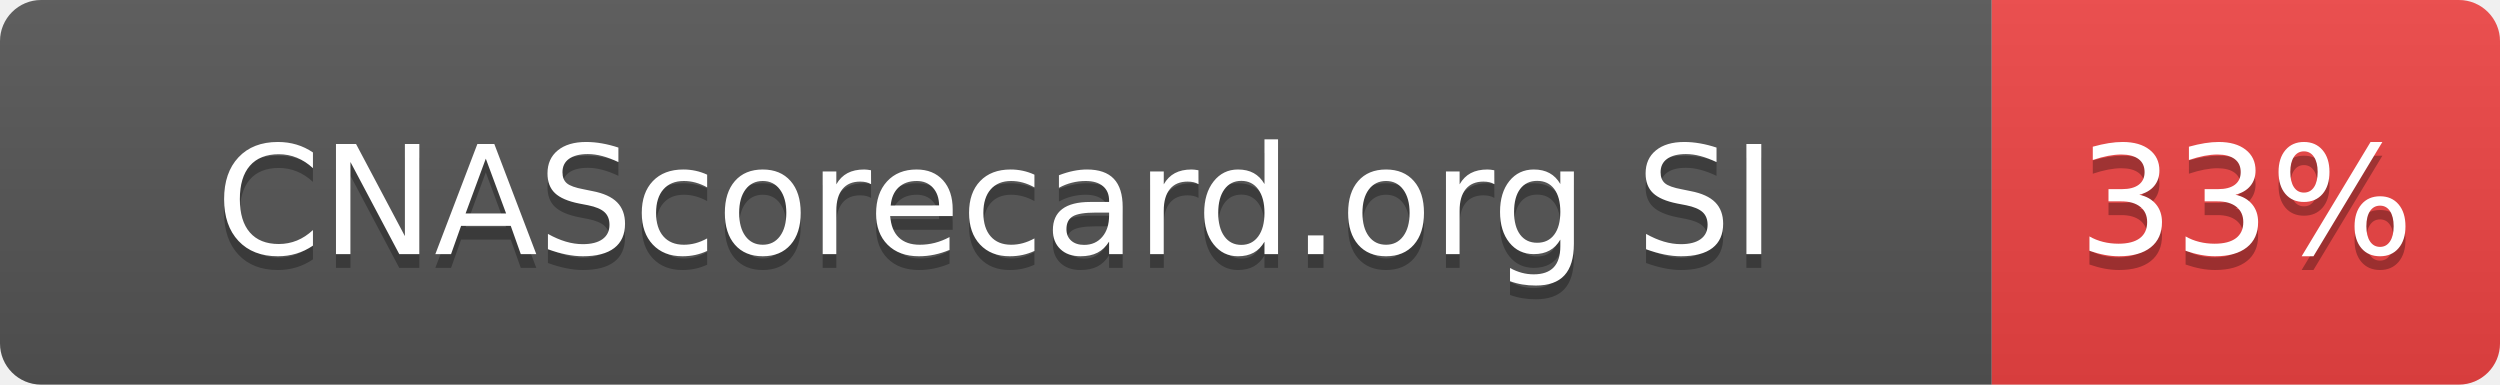
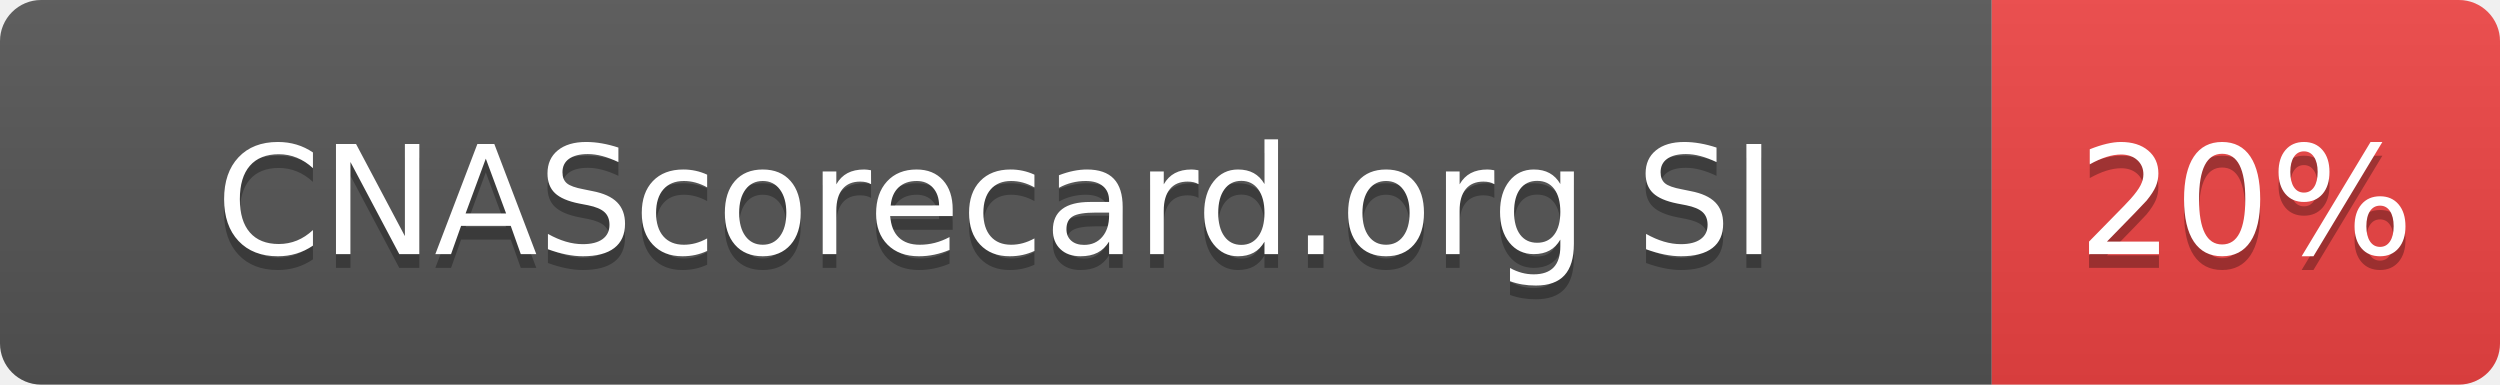
- <svg xmlns="http://www.w3.org/2000/svg" width="182" height="28" role="img" aria-label="CNAScorecard.org SI: 33%">
+ <svg xmlns="http://www.w3.org/2000/svg" width="182" height="28" role="img" aria-label="CNAScorecard.org SI: 20%">
  <linearGradient id="s" x2="0" y2="100%">
    <stop offset="0" stop-color="#bbb" stop-opacity=".1" />
    <stop offset="1" stop-opacity=".1" />
  </linearGradient>
  <clipPath id="r">
    <rect width="182" height="28" rx="3" fill="#fff" />
  </clipPath>
  <g clip-path="url(#r)">
    <rect width="145" height="28" fill="#555" />
    <rect x="145" width="37" height="28" fill="#EF4444" />
    <rect width="182" height="28" fill="url(#s)" />
  </g>
  <g fill="#fff" text-anchor="middle" font-family="Verdana,Geneva,DejaVu Sans,sans-serif" text-rendering="geometricPrecision" font-size="110">
    <text aria-hidden="true" x="725" y="195" fill="#010101" fill-opacity=".3" transform="scale(.1)" textLength="1178">CNAScorecard.org SI</text>
    <text x="725" y="185" transform="scale(.1)" fill="#fff" textLength="1178">CNAScorecard.org SI</text>
-     <text aria-hidden="true" x="1635" y="195" fill="#010101" fill-opacity=".3" transform="scale(.1)" textLength="210">33%</text>
-     <text x="1635" y="185" transform="scale(.1)" fill="#fff" textLength="210">33%</text>
+     <text aria-hidden="true" x="1635" y="195" fill="#010101" fill-opacity=".3" transform="scale(.1)" textLength="210">20%</text>
+     <text x="1635" y="185" transform="scale(.1)" fill="#fff" textLength="210">20%</text>
  </g>
</svg>
